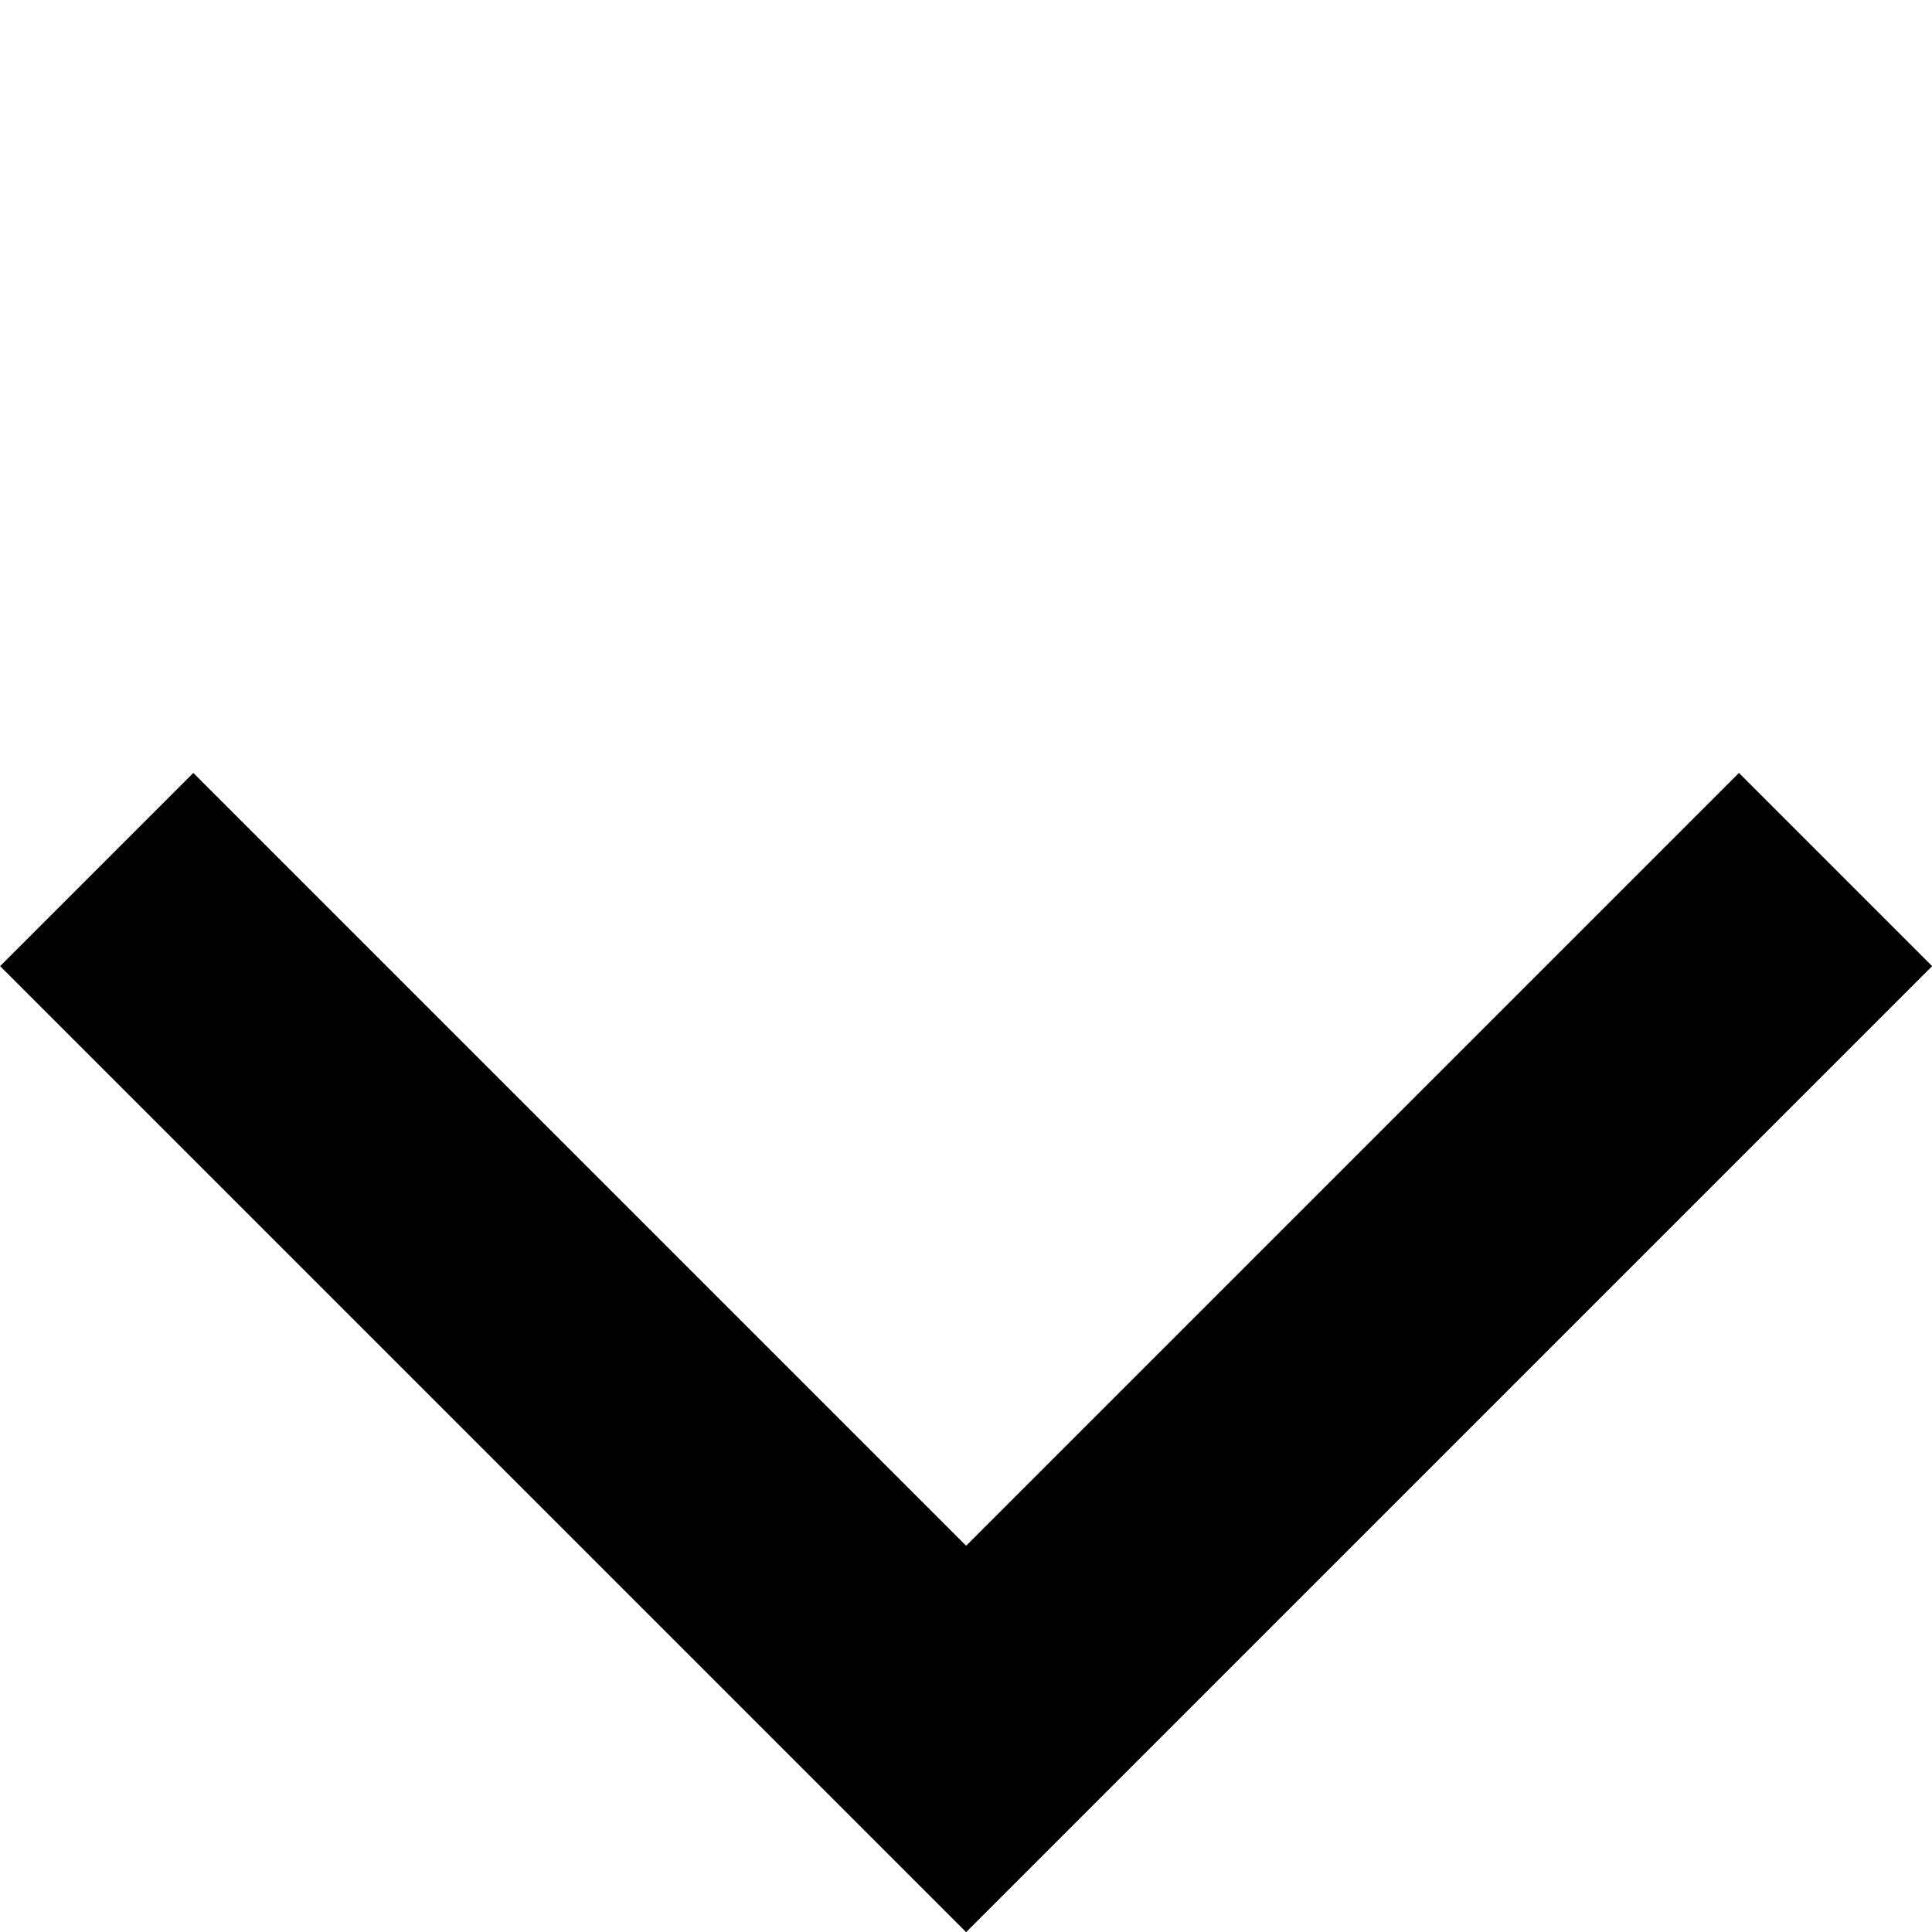
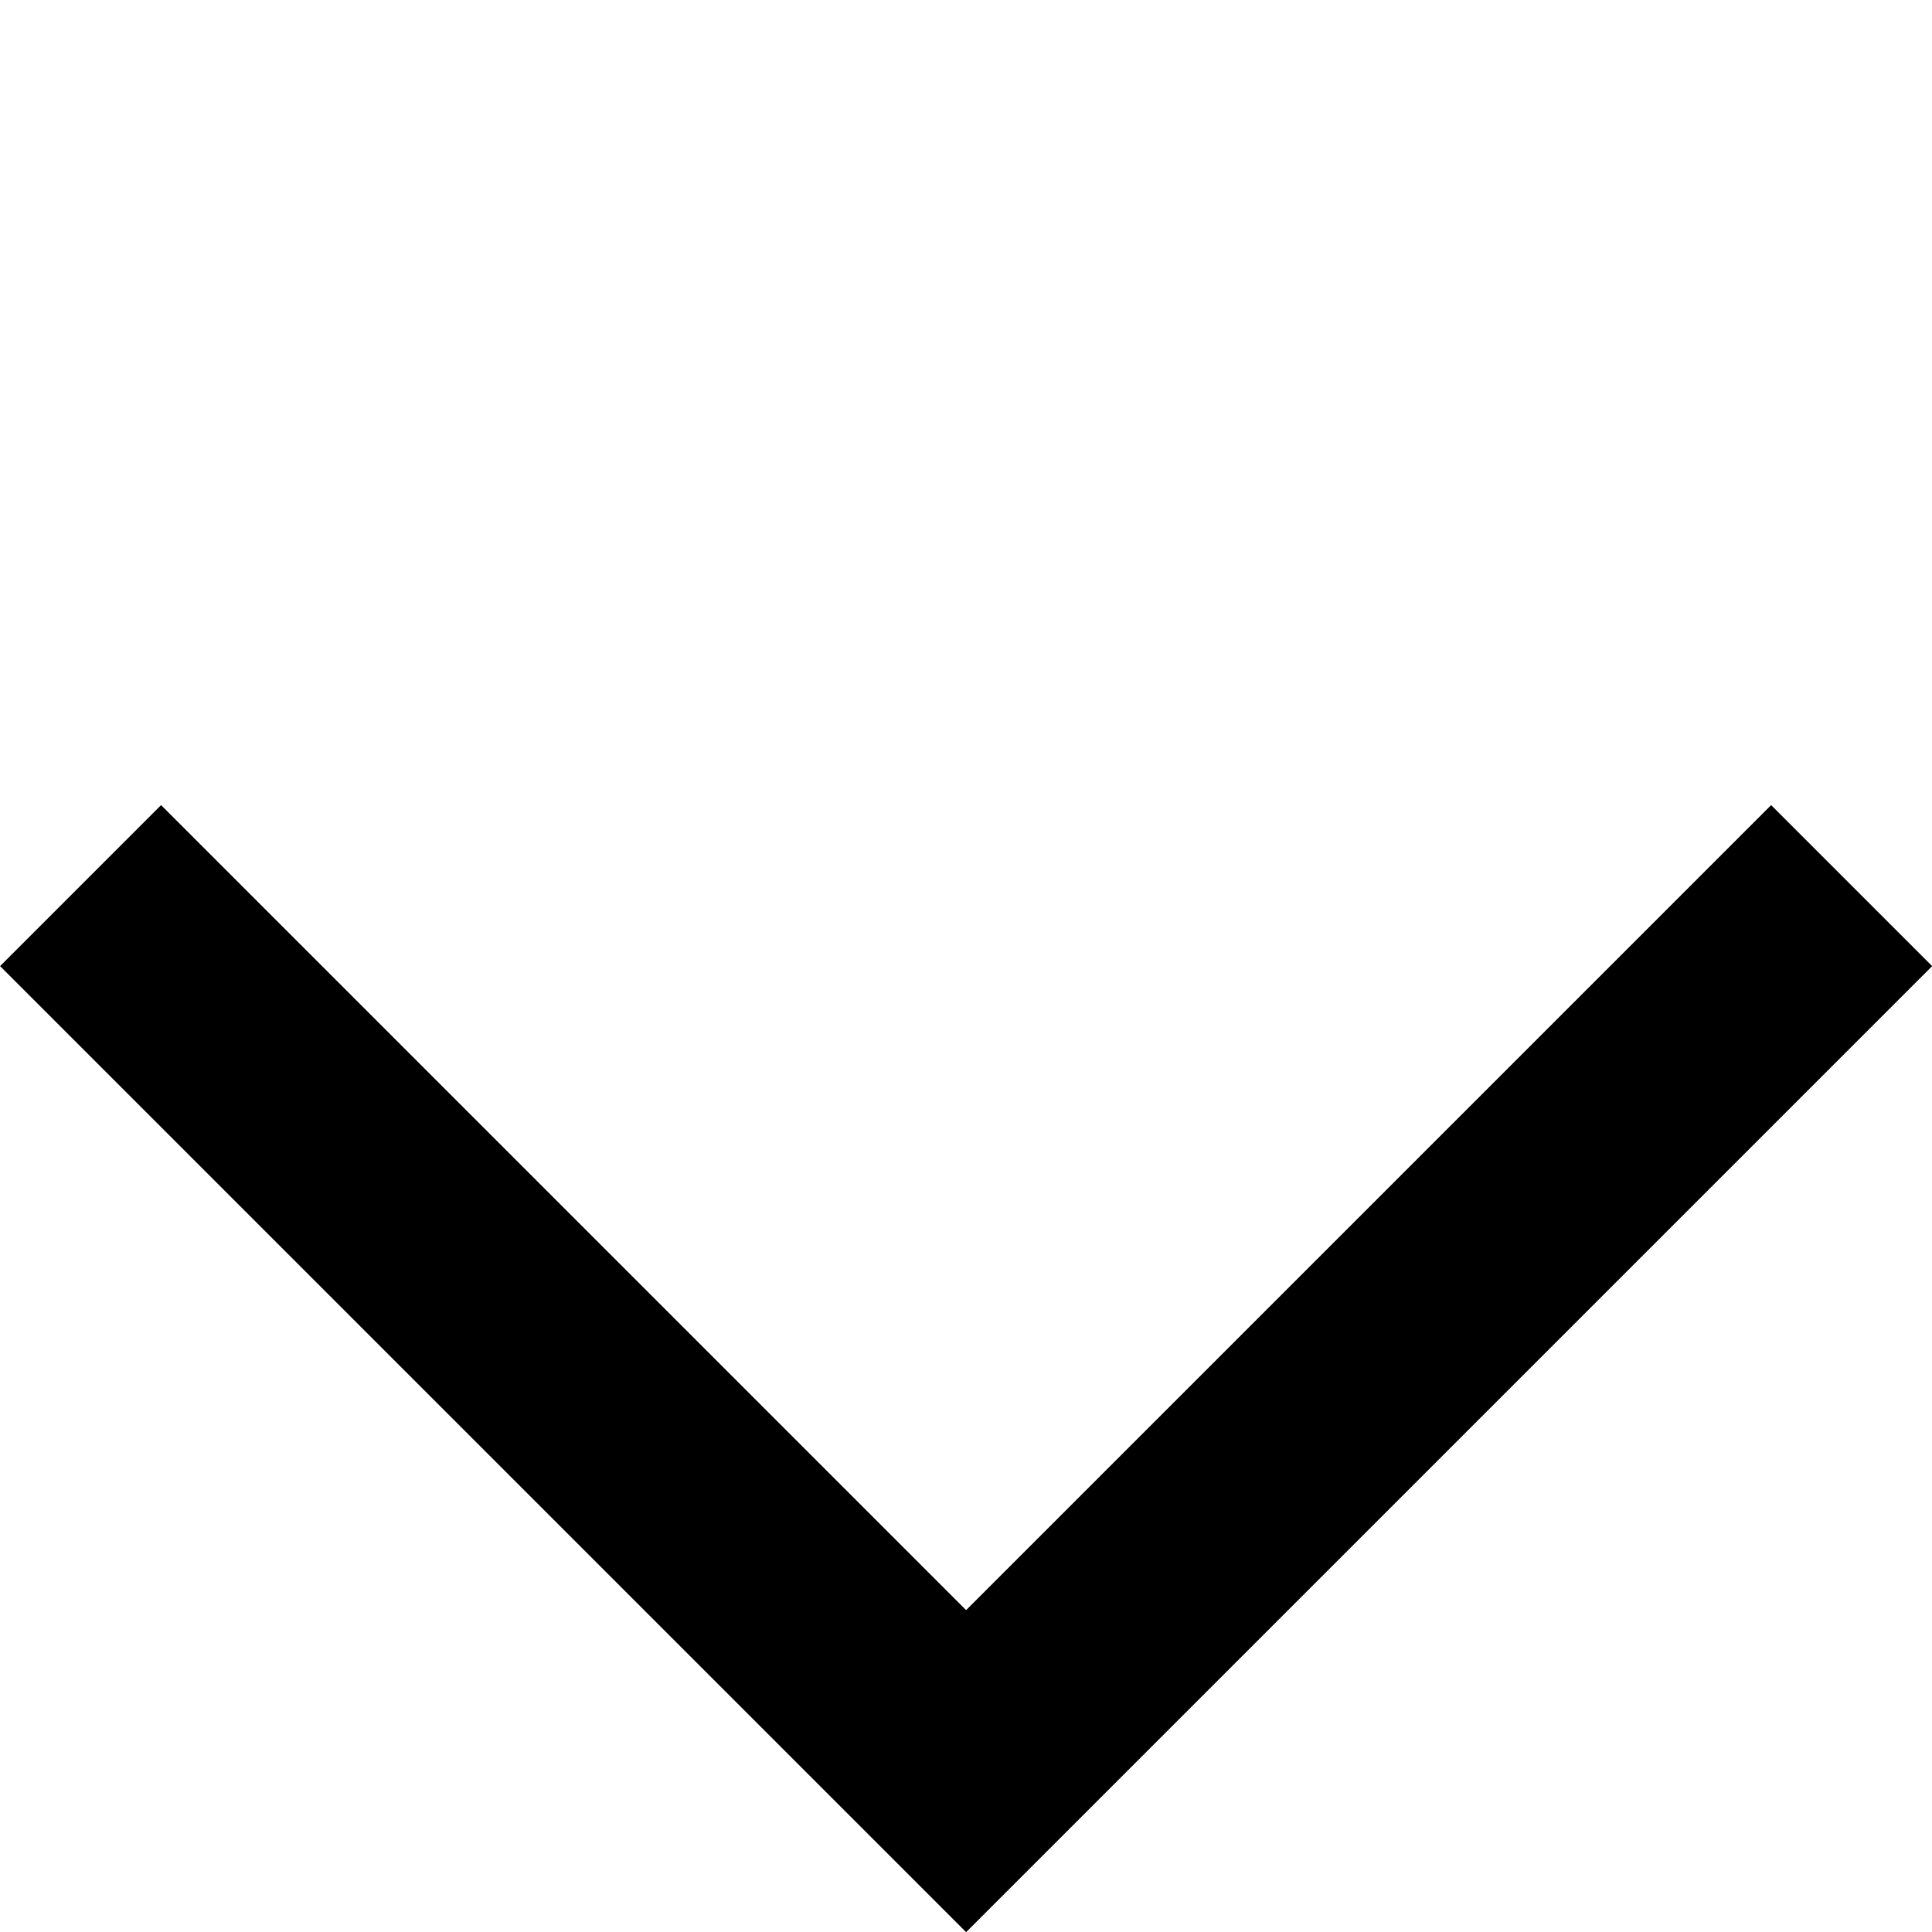
- <svg xmlns="http://www.w3.org/2000/svg" viewBox="-1.036 -1.036 7.071 7.071">
-   <path transform="rotate(45 2.5 2.5)" d="M4 0H5V5H0V4H4Z" />
+ <svg xmlns="http://www.w3.org/2000/svg" width="8.485" height="8.485" viewBox="-1.243 -1.243 8.485 8.485">
+   <path transform="rotate(45 3 3)" d="M5 0H6V6H0V5H5Z" />
</svg>
